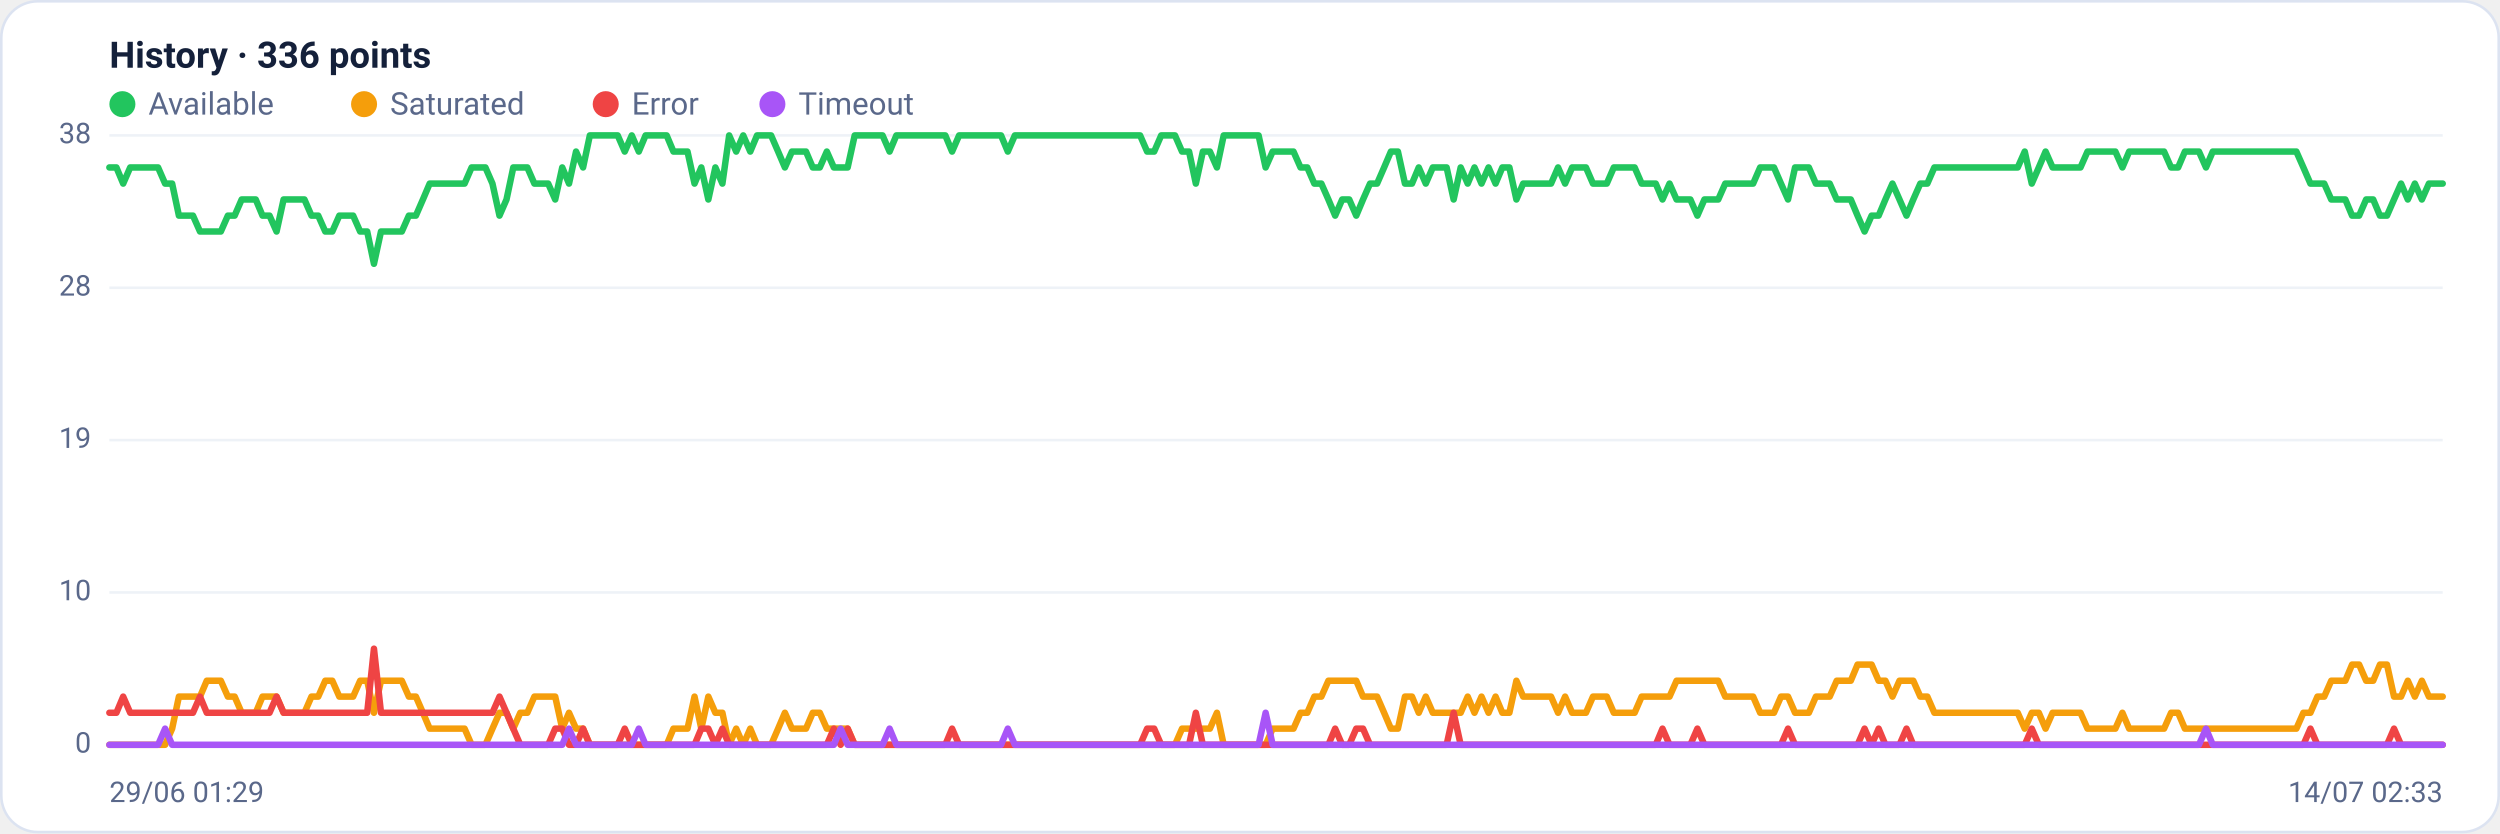
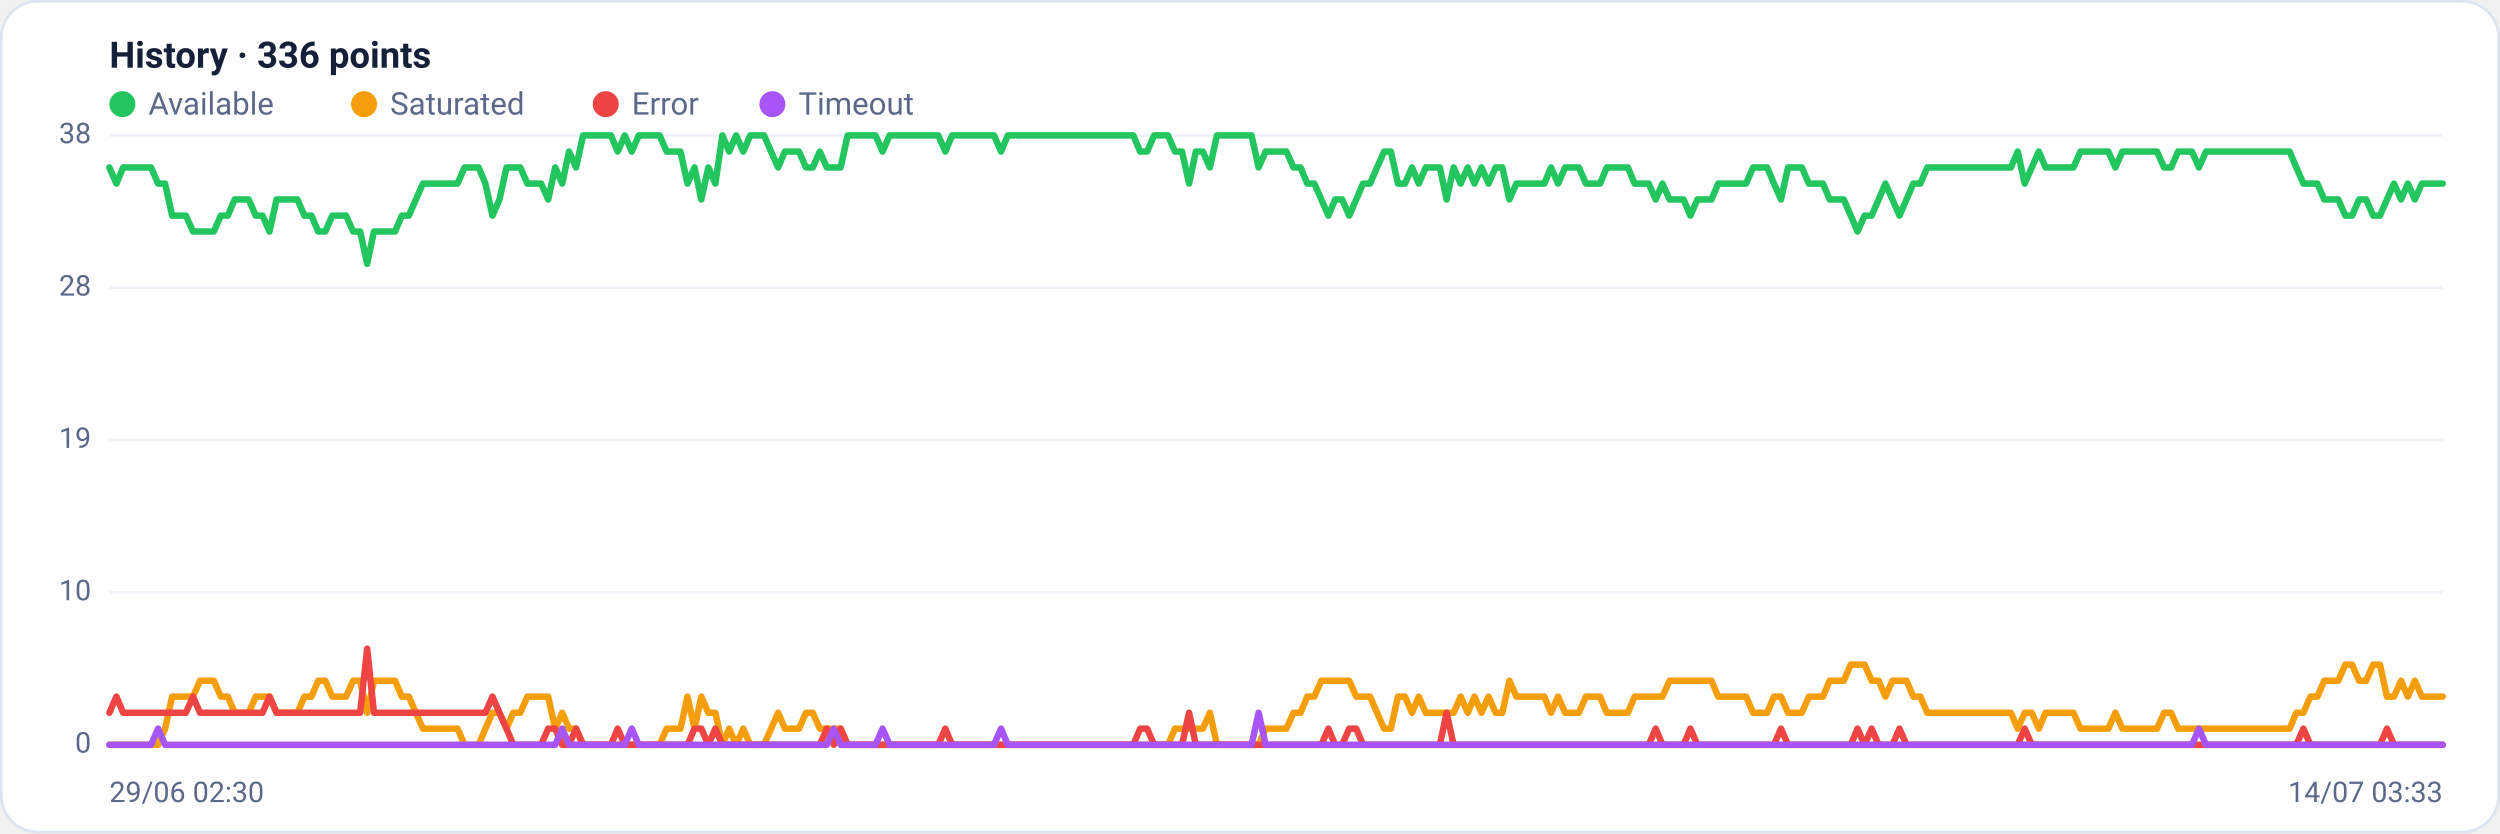
<svg xmlns="http://www.w3.org/2000/svg" viewBox="0 0 960 320" width="960" height="320" font-family="Segoe UI, system-ui, -apple-system, Roboto, Helvetica, Arial, sans-serif" role="img" aria-label="Availability history per region">
  <rect x="0.5" y="0.5" width="959" height="319" rx="14" fill="#ffffff" stroke="#dce3f1" />
  <text x="42" y="26" font-size="14" font-weight="600" fill="#14203a">History · 336 points</text>
  <circle cx="47" cy="40" r="5" fill="#22c55e" />
  <text x="57" y="44" font-size="12" fill="#5a688a">Available</text>
  <circle cx="139.8" cy="40" r="5" fill="#f59e0b" />
  <text x="149.8" y="44" font-size="12" fill="#5a688a">Saturated</text>
  <circle cx="232.6" cy="40" r="5" fill="#ef4444" />
  <text x="242.6" y="44" font-size="12" fill="#5a688a">Error</text>
  <circle cx="296.6" cy="40" r="5" fill="#a855f7" />
  <text x="306.6" y="44" font-size="12" fill="#5a688a">Timeout</text>
  <line x1="42" y1="286.0" x2="938" y2="286.0" stroke="#eef2f7" stroke-width="1" />
  <text x="35" y="289.0" text-anchor="end" font-size="11" fill="#5a688a">0</text>
  <line x1="42" y1="227.5" x2="938" y2="227.5" stroke="#eef2f7" stroke-width="1" />
  <text x="35" y="230.5" text-anchor="end" font-size="11" fill="#5a688a">10</text>
  <line x1="42" y1="169.0" x2="938" y2="169.0" stroke="#eef2f7" stroke-width="1" />
  <text x="35" y="172.0" text-anchor="end" font-size="11" fill="#5a688a">19</text>
  <line x1="42" y1="110.5" x2="938" y2="110.5" stroke="#eef2f7" stroke-width="1" />
  <text x="35" y="113.5" text-anchor="end" font-size="11" fill="#5a688a">28</text>
  <line x1="42" y1="52.0" x2="938" y2="52.0" stroke="#eef2f7" stroke-width="1" />
  <text x="35" y="55.0" text-anchor="end" font-size="11" fill="#5a688a">38</text>
-   <polyline fill="none" stroke="#22c55e" stroke-width="2.5" stroke-linejoin="round" stroke-linecap="round" points="42.0,64.3 44.7,64.3 47.3,70.5 50.0,64.3 52.7,64.3 55.4,64.3 58.0,64.3 60.7,64.3 63.4,70.5 66.1,70.5 68.7,82.8 71.4,82.8 74.1,82.8 76.8,88.9 79.4,88.9 82.1,88.9 84.8,88.9 87.5,82.8 90.1,82.8 92.8,76.6 95.5,76.6 98.2,76.6 100.8,82.8 103.5,82.8 106.2,88.9 108.9,76.6 111.5,76.6 114.2,76.6 116.9,76.6 119.6,82.8 122.2,82.8 124.9,88.9 127.6,88.9 130.3,82.8 132.9,82.8 135.6,82.8 138.3,88.9 141.0,88.9 143.6,101.3 146.3,88.9 149.0,88.9 151.7,88.9 154.3,88.9 157.0,82.8 159.7,82.8 162.4,76.6 165.0,70.5 167.7,70.5 170.4,70.5 173.1,70.5 175.7,70.5 178.4,70.5 181.1,64.3 183.8,64.3 186.4,64.3 189.1,70.5 191.8,82.8 194.5,76.6 197.1,64.3 199.8,64.3 202.5,64.3 205.2,70.5 207.8,70.5 210.5,70.5 213.2,76.6 215.9,64.3 218.5,70.5 221.2,58.2 223.9,64.3 226.5,52.0 229.2,52.0 231.9,52.0 234.6,52.0 237.2,52.0 239.9,58.2 242.6,52.0 245.3,58.2 247.9,52.0 250.6,52.0 253.3,52.0 256.0,52.0 258.6,58.2 261.3,58.2 264.0,58.2 266.7,70.5 269.3,64.3 272.0,76.6 274.7,64.3 277.4,70.5 280.0,52.0 282.7,58.2 285.4,52.0 288.1,58.2 290.7,52.0 293.4,52.0 296.1,52.0 298.8,58.2 301.4,64.3 304.1,58.2 306.8,58.2 309.5,58.2 312.1,64.3 314.8,64.3 317.5,58.2 320.2,64.3 322.8,64.3 325.5,64.3 328.2,52.0 330.9,52.0 333.5,52.0 336.2,52.0 338.9,52.0 341.6,58.2 344.2,52.0 346.9,52.0 349.6,52.0 352.3,52.0 354.9,52.0 357.6,52.0 360.3,52.0 363.0,52.0 365.6,58.2 368.3,52.0 371.0,52.0 373.7,52.0 376.3,52.0 379.0,52.0 381.7,52.0 384.4,52.0 387.0,58.2 389.7,52.0 392.4,52.0 395.1,52.0 397.7,52.0 400.4,52.0 403.1,52.0 405.7,52.0 408.4,52.0 411.1,52.0 413.8,52.0 416.4,52.0 419.1,52.0 421.8,52.0 424.5,52.0 427.1,52.0 429.8,52.0 432.5,52.0 435.2,52.0 437.8,52.0 440.5,58.2 443.2,58.2 445.9,52.0 448.5,52.0 451.2,52.0 453.9,58.2 456.6,58.2 459.2,70.5 461.9,58.2 464.6,58.2 467.3,64.3 469.9,52.0 472.6,52.0 475.3,52.0 478.0,52.0 480.6,52.0 483.3,52.0 486.0,64.3 488.7,58.2 491.3,58.2 494.0,58.2 496.7,58.2 499.4,64.3 502.0,64.3 504.7,70.5 507.4,70.5 510.1,76.6 512.7,82.8 515.4,76.6 518.1,76.6 520.8,82.8 523.4,76.6 526.1,70.5 528.8,70.5 531.5,64.3 534.1,58.2 536.8,58.2 539.5,70.5 542.2,70.5 544.8,64.3 547.5,70.5 550.2,64.3 552.9,64.3 555.5,64.3 558.2,76.6 560.9,64.3 563.6,70.5 566.2,64.3 568.9,70.5 571.6,64.3 574.3,70.5 576.9,64.3 579.6,64.3 582.3,76.6 584.9,70.5 587.6,70.5 590.3,70.5 593.0,70.5 595.6,70.5 598.3,64.3 601.0,70.5 603.7,64.3 606.3,64.3 609.0,64.3 611.7,70.5 614.4,70.5 617.0,70.5 619.7,64.3 622.4,64.3 625.1,64.3 627.7,64.3 630.4,70.5 633.1,70.5 635.8,70.5 638.4,76.6 641.1,70.5 643.8,76.6 646.5,76.6 649.1,76.6 651.8,82.8 654.5,76.6 657.2,76.6 659.8,76.6 662.5,70.5 665.2,70.5 667.9,70.5 670.5,70.5 673.2,70.5 675.9,64.3 678.6,64.3 681.2,64.3 683.9,70.5 686.6,76.6 689.3,64.3 691.9,64.3 694.6,64.3 697.3,70.5 700.0,70.5 702.6,70.5 705.3,76.6 708.0,76.6 710.7,76.6 713.3,82.8 716.0,88.9 718.7,82.8 721.4,82.8 724.0,76.6 726.7,70.5 729.4,76.6 732.1,82.8 734.7,76.6 737.4,70.5 740.1,70.5 742.8,64.3 745.4,64.3 748.1,64.3 750.8,64.3 753.5,64.3 756.1,64.3 758.8,64.3 761.5,64.3 764.1,64.3 766.8,64.3 769.5,64.3 772.2,64.3 774.8,64.3 777.5,58.2 780.2,70.5 782.9,64.3 785.5,58.2 788.2,64.3 790.9,64.3 793.6,64.3 796.2,64.3 798.9,64.3 801.6,58.2 804.3,58.2 806.9,58.2 809.6,58.2 812.3,58.2 815.0,64.3 817.6,58.2 820.3,58.2 823.0,58.2 825.7,58.2 828.3,58.2 831.0,58.2 833.7,64.3 836.4,64.3 839.0,58.2 841.7,58.2 844.4,58.2 847.1,64.3 849.7,58.2 852.4,58.2 855.1,58.2 857.8,58.2 860.4,58.2 863.1,58.2 865.8,58.2 868.5,58.2 871.1,58.2 873.8,58.2 876.5,58.2 879.2,58.2 881.8,58.2 884.5,64.3 887.2,70.5 889.9,70.5 892.5,70.5 895.2,76.6 897.9,76.6 900.6,76.6 903.2,82.8 905.9,82.8 908.6,76.6 911.3,76.6 913.9,82.8 916.6,82.8 919.3,76.6 922.0,70.5 924.6,76.6 927.3,70.5 930.0,76.6 932.7,70.5 935.3,70.5 938.0,70.5" />
-   <polyline fill="none" stroke="#f59e0b" stroke-width="2.5" stroke-linejoin="round" stroke-linecap="round" points="42.0,286.0 44.7,286.0 47.3,286.0 50.0,286.0 52.7,286.0 55.4,286.0 58.0,286.0 60.7,286.0 63.4,286.0 66.1,279.8 68.7,267.5 71.4,267.5 74.1,267.5 76.8,267.5 79.4,261.4 82.1,261.4 84.8,261.4 87.5,267.5 90.1,267.5 92.8,273.7 95.5,273.7 98.2,273.7 100.8,267.5 103.5,267.5 106.2,267.5 108.9,273.7 111.5,273.7 114.2,273.7 116.9,273.7 119.6,267.5 122.2,267.5 124.9,261.4 127.6,261.4 130.3,267.5 132.9,267.5 135.6,267.5 138.3,261.4 141.0,261.4 143.6,273.7 146.3,261.4 149.0,261.4 151.7,261.4 154.3,261.4 157.0,267.5 159.7,267.5 162.4,273.7 165.0,279.8 167.7,279.8 170.4,279.8 173.1,279.8 175.7,279.8 178.4,279.8 181.1,286.0 183.8,286.0 186.4,286.0 189.1,279.8 191.8,273.7 194.5,273.7 197.1,279.8 199.8,273.7 202.5,273.7 205.2,267.5 207.8,267.5 210.5,267.5 213.2,267.5 215.9,279.8 218.5,273.7 221.2,279.8 223.9,279.8 226.5,286.0 229.2,286.0 231.9,286.0 234.6,286.0 237.2,286.0 239.9,286.0 242.6,286.0 245.3,286.0 247.9,286.0 250.6,286.0 253.3,286.0 256.0,286.0 258.6,279.8 261.3,279.8 264.0,279.8 266.7,267.5 269.3,279.8 272.0,267.5 274.7,273.7 277.4,273.7 280.0,286.0 282.7,279.8 285.4,286.0 288.1,279.8 290.7,286.0 293.4,286.0 296.1,286.0 298.8,279.8 301.4,273.7 304.1,279.8 306.8,279.8 309.5,279.8 312.1,273.7 314.8,273.7 317.5,279.8 320.2,279.8 322.8,279.8 325.5,279.8 328.2,286.0 330.9,286.0 333.5,286.0 336.2,286.0 338.9,286.0 341.6,286.0 344.2,286.0 346.9,286.0 349.6,286.0 352.3,286.0 354.9,286.0 357.6,286.0 360.3,286.0 363.0,286.0 365.6,286.0 368.3,286.0 371.0,286.0 373.7,286.0 376.3,286.0 379.0,286.0 381.7,286.0 384.4,286.0 387.0,286.0 389.7,286.0 392.4,286.0 395.1,286.0 397.7,286.0 400.4,286.0 403.1,286.0 405.7,286.0 408.4,286.0 411.1,286.0 413.8,286.0 416.4,286.0 419.1,286.0 421.8,286.0 424.5,286.0 427.1,286.0 429.8,286.0 432.5,286.0 435.2,286.0 437.8,286.0 440.5,286.0 443.2,286.0 445.9,286.0 448.5,286.0 451.2,286.0 453.9,279.8 456.6,279.8 459.2,279.8 461.9,279.8 464.6,279.8 467.3,273.7 469.9,286.0 472.6,286.0 475.3,286.0 478.0,286.0 480.6,286.0 483.3,286.0 486.0,286.0 488.7,279.8 491.3,279.8 494.0,279.8 496.7,279.8 499.4,273.7 502.0,273.7 504.7,267.5 507.4,267.5 510.1,261.4 512.7,261.4 515.4,261.4 518.1,261.4 520.8,261.4 523.4,267.5 526.1,267.5 528.8,267.5 531.5,273.7 534.1,279.8 536.8,279.8 539.5,267.5 542.2,267.5 544.8,273.7 547.5,267.5 550.2,273.7 552.9,273.7 555.5,273.7 558.2,273.7 560.9,273.7 563.6,267.5 566.2,273.7 568.9,267.5 571.6,273.7 574.3,267.5 576.9,273.7 579.6,273.7 582.3,261.4 584.9,267.5 587.6,267.5 590.3,267.5 593.0,267.5 595.6,267.5 598.3,273.7 601.0,267.5 603.7,273.7 606.3,273.7 609.0,273.7 611.7,267.5 614.4,267.5 617.0,267.5 619.7,273.7 622.4,273.7 625.1,273.7 627.7,273.7 630.4,267.5 633.1,267.5 635.8,267.5 638.4,267.5 641.1,267.5 643.8,261.4 646.5,261.4 649.1,261.4 651.8,261.4 654.5,261.4 657.2,261.4 659.8,261.4 662.5,267.5 665.2,267.5 667.9,267.5 670.5,267.5 673.2,267.5 675.9,273.7 678.6,273.7 681.2,273.7 683.9,267.5 686.6,267.5 689.3,273.7 691.9,273.7 694.6,273.7 697.3,267.5 700.0,267.5 702.6,267.5 705.3,261.4 708.0,261.4 710.7,261.4 713.3,255.2 716.0,255.2 718.7,255.2 721.4,261.4 724.0,261.4 726.7,267.5 729.4,261.4 732.1,261.4 734.7,261.4 737.4,267.5 740.1,267.5 742.8,273.7 745.4,273.7 748.1,273.7 750.8,273.7 753.5,273.7 756.1,273.7 758.8,273.7 761.5,273.7 764.1,273.7 766.8,273.7 769.5,273.7 772.2,273.7 774.8,273.7 777.5,279.8 780.2,273.7 782.9,273.7 785.5,279.8 788.2,273.7 790.9,273.7 793.6,273.7 796.2,273.7 798.9,273.7 801.6,279.8 804.3,279.8 806.9,279.8 809.6,279.8 812.3,279.8 815.0,273.7 817.6,279.8 820.3,279.8 823.0,279.8 825.7,279.8 828.3,279.8 831.0,279.8 833.7,273.7 836.4,273.7 839.0,279.8 841.7,279.8 844.4,279.8 847.1,279.8 849.7,279.8 852.4,279.8 855.1,279.8 857.8,279.8 860.4,279.8 863.1,279.8 865.8,279.8 868.5,279.8 871.1,279.8 873.8,279.8 876.5,279.8 879.2,279.8 881.8,279.8 884.5,273.7 887.2,273.7 889.9,267.5 892.5,267.5 895.2,261.4 897.9,261.4 900.6,261.4 903.2,255.2 905.9,255.2 908.6,261.4 911.3,261.4 913.9,255.2 916.6,255.2 919.3,267.5 922.0,267.5 924.6,261.4 927.3,267.5 930.0,261.4 932.7,267.5 935.3,267.5 938.0,267.5" />
-   <polyline fill="none" stroke="#ef4444" stroke-width="2.5" stroke-linejoin="round" stroke-linecap="round" points="42.0,273.7 44.7,273.7 47.3,267.5 50.0,273.7 52.7,273.7 55.4,273.7 58.0,273.7 60.7,273.7 63.4,273.7 66.1,273.7 68.7,273.7 71.4,273.7 74.1,273.7 76.8,267.5 79.4,273.7 82.1,273.7 84.8,273.7 87.5,273.7 90.1,273.7 92.8,273.7 95.5,273.7 98.2,273.7 100.8,273.7 103.5,273.7 106.2,267.5 108.9,273.7 111.5,273.7 114.2,273.7 116.9,273.7 119.6,273.7 122.2,273.7 124.9,273.7 127.6,273.7 130.3,273.7 132.9,273.7 135.6,273.7 138.3,273.7 141.0,273.7 143.6,249.1 146.3,273.7 149.0,273.7 151.7,273.7 154.3,273.7 157.0,273.7 159.7,273.7 162.4,273.7 165.0,273.7 167.7,273.7 170.4,273.7 173.1,273.7 175.7,273.7 178.4,273.7 181.1,273.7 183.8,273.7 186.4,273.7 189.1,273.7 191.8,267.5 194.5,273.7 197.1,279.8 199.8,286.0 202.5,286.0 205.2,286.0 207.8,286.0 210.5,286.0 213.2,279.8 215.9,279.8 218.5,286.0 221.2,286.0 223.9,279.8 226.5,286.0 229.2,286.0 231.9,286.0 234.6,286.0 237.2,286.0 239.9,279.8 242.6,286.0 245.3,286.0 247.9,286.0 250.6,286.0 253.3,286.0 256.0,286.0 258.6,286.0 261.3,286.0 264.0,286.0 266.7,286.0 269.3,279.8 272.0,279.8 274.7,286.0 277.4,279.8 280.0,286.0 282.7,286.0 285.4,286.0 288.1,286.0 290.7,286.0 293.4,286.0 296.1,286.0 298.8,286.0 301.4,286.0 304.1,286.0 306.8,286.0 309.5,286.0 312.1,286.0 314.8,286.0 317.5,286.0 320.2,279.8 322.8,286.0 325.5,279.8 328.2,286.0 330.9,286.0 333.5,286.0 336.2,286.0 338.9,286.0 341.6,286.0 344.2,286.0 346.9,286.0 349.6,286.0 352.3,286.0 354.9,286.0 357.6,286.0 360.3,286.0 363.0,286.0 365.6,279.8 368.3,286.0 371.0,286.0 373.7,286.0 376.3,286.0 379.0,286.0 381.7,286.0 384.4,286.0 387.0,286.0 389.7,286.0 392.4,286.0 395.1,286.0 397.7,286.0 400.4,286.0 403.1,286.0 405.7,286.0 408.4,286.0 411.1,286.0 413.8,286.0 416.4,286.0 419.1,286.0 421.8,286.0 424.5,286.0 427.1,286.0 429.8,286.0 432.5,286.0 435.2,286.0 437.8,286.0 440.5,279.8 443.2,279.8 445.9,286.0 448.5,286.0 451.2,286.0 453.9,286.0 456.6,286.0 459.2,273.7 461.9,286.0 464.6,286.0 467.3,286.0 469.9,286.0 472.6,286.0 475.3,286.0 478.0,286.0 480.6,286.0 483.3,286.0 486.0,286.0 488.7,286.0 491.3,286.0 494.0,286.0 496.7,286.0 499.4,286.0 502.0,286.0 504.7,286.0 507.4,286.0 510.1,286.0 512.7,279.8 515.4,286.0 518.1,286.0 520.8,279.8 523.4,279.8 526.1,286.0 528.8,286.0 531.5,286.0 534.1,286.0 536.8,286.0 539.5,286.0 542.2,286.0 544.8,286.0 547.5,286.0 550.2,286.0 552.9,286.0 555.5,286.0 558.2,273.7 560.9,286.0 563.6,286.0 566.2,286.0 568.9,286.0 571.6,286.0 574.3,286.0 576.9,286.0 579.6,286.0 582.3,286.0 584.9,286.0 587.6,286.0 590.3,286.0 593.0,286.0 595.6,286.0 598.3,286.0 601.0,286.0 603.7,286.0 606.3,286.0 609.0,286.0 611.7,286.0 614.4,286.0 617.0,286.0 619.7,286.0 622.4,286.0 625.1,286.0 627.7,286.0 630.4,286.0 633.1,286.0 635.8,286.0 638.4,279.8 641.1,286.0 643.8,286.0 646.5,286.0 649.1,286.0 651.8,279.8 654.5,286.0 657.2,286.0 659.8,286.0 662.5,286.0 665.2,286.0 667.9,286.0 670.5,286.0 673.2,286.0 675.9,286.0 678.6,286.0 681.2,286.0 683.9,286.0 686.6,279.8 689.3,286.0 691.9,286.0 694.6,286.0 697.3,286.0 700.0,286.0 702.6,286.0 705.3,286.0 708.0,286.0 710.7,286.0 713.3,286.0 716.0,279.8 718.7,286.0 721.4,279.8 724.0,286.0 726.7,286.0 729.4,286.0 732.1,279.8 734.7,286.0 737.4,286.0 740.1,286.0 742.8,286.0 745.4,286.0 748.1,286.0 750.8,286.0 753.5,286.0 756.1,286.0 758.8,286.0 761.5,286.0 764.1,286.0 766.8,286.0 769.5,286.0 772.2,286.0 774.8,286.0 777.5,286.0 780.2,279.8 782.9,286.0 785.5,286.0 788.2,286.0 790.9,286.0 793.6,286.0 796.2,286.0 798.9,286.0 801.6,286.0 804.3,286.0 806.9,286.0 809.6,286.0 812.3,286.0 815.0,286.0 817.6,286.0 820.3,286.0 823.0,286.0 825.7,286.0 828.3,286.0 831.0,286.0 833.7,286.0 836.4,286.0 839.0,286.0 841.7,286.0 844.4,286.0 847.1,286.0 849.7,286.0 852.4,286.0 855.1,286.0 857.8,286.0 860.4,286.0 863.1,286.0 865.8,286.0 868.5,286.0 871.1,286.0 873.8,286.0 876.5,286.0 879.2,286.0 881.8,286.0 884.5,286.0 887.2,279.8 889.9,286.0 892.5,286.0 895.2,286.0 897.9,286.0 900.6,286.0 903.2,286.0 905.9,286.0 908.6,286.0 911.3,286.0 913.9,286.0 916.6,286.0 919.3,279.8 922.0,286.0 924.6,286.0 927.3,286.0 930.0,286.0 932.7,286.0 935.3,286.0 938.0,286.0" />
-   <polyline fill="none" stroke="#a855f7" stroke-width="2.5" stroke-linejoin="round" stroke-linecap="round" points="42.0,286.0 44.7,286.0 47.3,286.0 50.0,286.0 52.7,286.0 55.4,286.0 58.0,286.0 60.7,286.0 63.4,279.8 66.1,286.0 68.7,286.0 71.4,286.0 74.1,286.0 76.8,286.0 79.4,286.0 82.1,286.0 84.8,286.0 87.5,286.0 90.1,286.0 92.8,286.0 95.5,286.0 98.2,286.0 100.8,286.0 103.5,286.0 106.2,286.0 108.9,286.0 111.5,286.0 114.2,286.0 116.9,286.0 119.6,286.0 122.2,286.0 124.9,286.0 127.6,286.0 130.3,286.0 132.9,286.0 135.6,286.0 138.3,286.0 141.0,286.0 143.6,286.0 146.3,286.0 149.0,286.0 151.7,286.0 154.3,286.0 157.0,286.0 159.7,286.0 162.4,286.0 165.0,286.0 167.7,286.0 170.4,286.0 173.1,286.0 175.7,286.0 178.4,286.0 181.1,286.0 183.8,286.0 186.4,286.0 189.1,286.0 191.8,286.0 194.5,286.0 197.1,286.0 199.8,286.0 202.5,286.0 205.2,286.0 207.8,286.0 210.5,286.0 213.2,286.0 215.9,286.0 218.5,279.8 221.2,286.0 223.9,286.0 226.5,286.0 229.2,286.0 231.9,286.0 234.6,286.0 237.2,286.0 239.9,286.0 242.6,286.0 245.3,279.8 247.9,286.0 250.6,286.0 253.3,286.0 256.0,286.0 258.6,286.0 261.3,286.0 264.0,286.0 266.7,286.0 269.3,286.0 272.0,286.0 274.7,286.0 277.4,286.0 280.0,286.0 282.7,286.0 285.4,286.0 288.1,286.0 290.7,286.0 293.4,286.0 296.1,286.0 298.8,286.0 301.4,286.0 304.1,286.0 306.8,286.0 309.5,286.0 312.1,286.0 314.8,286.0 317.5,286.0 320.2,286.0 322.8,279.8 325.5,286.0 328.2,286.0 330.9,286.0 333.5,286.0 336.2,286.0 338.9,286.0 341.6,279.8 344.2,286.0 346.9,286.0 349.6,286.0 352.3,286.0 354.9,286.0 357.6,286.0 360.3,286.0 363.0,286.0 365.6,286.0 368.3,286.0 371.0,286.0 373.7,286.0 376.3,286.0 379.0,286.0 381.7,286.0 384.4,286.0 387.0,279.8 389.7,286.0 392.4,286.0 395.1,286.0 397.7,286.0 400.4,286.0 403.1,286.0 405.7,286.0 408.4,286.0 411.1,286.0 413.8,286.0 416.4,286.0 419.1,286.0 421.8,286.0 424.5,286.0 427.1,286.0 429.8,286.0 432.5,286.0 435.2,286.0 437.8,286.0 440.5,286.0 443.2,286.0 445.9,286.0 448.5,286.0 451.2,286.0 453.9,286.0 456.6,286.0 459.2,286.0 461.9,286.0 464.6,286.0 467.3,286.0 469.9,286.0 472.6,286.0 475.3,286.0 478.0,286.0 480.6,286.0 483.3,286.0 486.0,273.7 488.7,286.0 491.3,286.0 494.0,286.0 496.7,286.0 499.4,286.0 502.0,286.0 504.7,286.0 507.4,286.0 510.1,286.0 512.7,286.0 515.4,286.0 518.1,286.0 520.8,286.0 523.4,286.0 526.1,286.0 528.8,286.0 531.5,286.0 534.1,286.0 536.8,286.0 539.5,286.0 542.2,286.0 544.8,286.0 547.5,286.0 550.2,286.0 552.9,286.0 555.5,286.0 558.2,286.0 560.9,286.0 563.6,286.0 566.2,286.0 568.9,286.0 571.6,286.0 574.3,286.0 576.9,286.0 579.6,286.0 582.3,286.0 584.9,286.0 587.6,286.0 590.3,286.0 593.0,286.0 595.6,286.0 598.3,286.0 601.0,286.0 603.7,286.0 606.3,286.0 609.0,286.0 611.7,286.0 614.4,286.0 617.0,286.0 619.7,286.0 622.4,286.0 625.1,286.0 627.7,286.0 630.4,286.0 633.1,286.0 635.8,286.0 638.4,286.0 641.1,286.0 643.8,286.0 646.5,286.0 649.1,286.0 651.8,286.0 654.5,286.0 657.2,286.0 659.8,286.0 662.5,286.0 665.2,286.0 667.9,286.0 670.5,286.0 673.2,286.0 675.9,286.0 678.6,286.0 681.2,286.0 683.9,286.0 686.6,286.0 689.3,286.0 691.9,286.0 694.6,286.0 697.3,286.0 700.0,286.0 702.6,286.0 705.3,286.0 708.0,286.0 710.7,286.0 713.3,286.0 716.0,286.0 718.7,286.0 721.4,286.0 724.0,286.0 726.7,286.0 729.4,286.0 732.1,286.0 734.7,286.0 737.4,286.0 740.1,286.0 742.8,286.0 745.4,286.0 748.1,286.0 750.8,286.0 753.5,286.0 756.1,286.0 758.8,286.0 761.5,286.0 764.1,286.0 766.8,286.0 769.5,286.0 772.2,286.0 774.8,286.0 777.5,286.0 780.2,286.0 782.9,286.0 785.5,286.0 788.2,286.0 790.9,286.0 793.6,286.0 796.2,286.0 798.9,286.0 801.6,286.0 804.3,286.0 806.9,286.0 809.6,286.0 812.3,286.0 815.0,286.0 817.6,286.0 820.3,286.0 823.0,286.0 825.7,286.0 828.3,286.0 831.0,286.0 833.7,286.0 836.4,286.0 839.0,286.0 841.7,286.0 844.4,286.0 847.1,279.8 849.7,286.0 852.4,286.0 855.1,286.0 857.8,286.0 860.4,286.0 863.1,286.0 865.8,286.0 868.5,286.0 871.1,286.0 873.8,286.0 876.5,286.0 879.2,286.0 881.8,286.0 884.5,286.0 887.2,286.0 889.9,286.0 892.5,286.0 895.2,286.0 897.9,286.0 900.6,286.0 903.2,286.0 905.9,286.0 908.6,286.0 911.3,286.0 913.9,286.0 916.6,286.0 919.3,286.0 922.0,286.0 924.6,286.0 927.3,286.0 930.0,286.0 932.7,286.0 935.3,286.0 938.0,286.0" />
-   <text x="42" y="308" font-size="11" fill="#5a688a">29/06 01:29</text>
-   <text x="938" y="308" text-anchor="end" font-size="11" fill="#5a688a">14/07 02:33</text>
+   <polyline fill="none" stroke="#22c55e" stroke-width="2.5" stroke-linejoin="round" stroke-linecap="round" points="42.0,64.3 44.7,70.5 47.3,64.3 50.0,64.3 52.7,64.3 55.4,64.3 58.0,64.3 60.7,70.5 63.4,70.5 66.1,82.8 68.7,82.8 71.4,82.8 74.1,88.9 76.8,88.9 79.4,88.9 82.1,88.9 84.8,82.8 87.5,82.8 90.1,76.6 92.8,76.6 95.5,76.6 98.2,82.8 100.8,82.8 103.5,88.9 106.2,76.6 108.9,76.6 111.5,76.6 114.2,76.6 116.9,82.8 119.6,82.8 122.2,88.9 124.9,88.9 127.6,82.8 130.3,82.8 132.9,82.8 135.6,88.9 138.3,88.9 141.0,101.3 143.6,88.9 146.3,88.9 149.0,88.9 151.7,88.9 154.3,82.8 157.0,82.8 159.7,76.6 162.4,70.5 165.0,70.5 167.7,70.5 170.4,70.5 173.1,70.5 175.7,70.5 178.4,64.3 181.1,64.3 183.8,64.3 186.4,70.5 189.1,82.8 191.8,76.6 194.5,64.3 197.1,64.3 199.8,64.3 202.5,70.5 205.2,70.5 207.8,70.5 210.5,76.6 213.2,64.3 215.9,70.5 218.5,58.2 221.2,64.3 223.9,52.0 226.5,52.0 229.2,52.0 231.9,52.0 234.6,52.0 237.2,58.2 239.9,52.0 242.6,58.2 245.3,52.0 247.9,52.0 250.6,52.0 253.3,52.0 256.0,58.2 258.6,58.2 261.3,58.2 264.0,70.5 266.7,64.3 269.3,76.6 272.0,64.3 274.7,70.5 277.4,52.0 280.0,58.2 282.7,52.0 285.4,58.2 288.1,52.0 290.7,52.0 293.4,52.0 296.1,58.2 298.8,64.3 301.4,58.2 304.1,58.2 306.8,58.2 309.5,64.3 312.1,64.3 314.8,58.2 317.5,64.3 320.2,64.3 322.8,64.3 325.5,52.0 328.2,52.0 330.9,52.0 333.5,52.0 336.2,52.0 338.9,58.2 341.6,52.0 344.2,52.0 346.9,52.0 349.6,52.0 352.3,52.0 354.9,52.0 357.6,52.0 360.3,52.0 363.0,58.2 365.6,52.0 368.3,52.0 371.0,52.0 373.7,52.0 376.3,52.0 379.0,52.0 381.7,52.0 384.4,58.2 387.0,52.0 389.7,52.0 392.4,52.0 395.1,52.0 397.7,52.0 400.4,52.0 403.1,52.0 405.7,52.0 408.4,52.0 411.1,52.0 413.8,52.0 416.4,52.0 419.1,52.0 421.8,52.0 424.5,52.0 427.1,52.0 429.8,52.0 432.5,52.0 435.2,52.0 437.8,58.2 440.5,58.2 443.2,52.0 445.9,52.0 448.5,52.0 451.2,58.2 453.9,58.2 456.6,70.5 459.2,58.2 461.9,58.2 464.6,64.3 467.3,52.0 469.9,52.0 472.6,52.0 475.3,52.0 478.0,52.0 480.6,52.0 483.3,64.3 486.0,58.2 488.7,58.2 491.3,58.2 494.0,58.2 496.7,64.3 499.4,64.3 502.0,70.5 504.7,70.5 507.4,76.6 510.1,82.8 512.7,76.6 515.4,76.6 518.1,82.8 520.8,76.6 523.4,70.5 526.1,70.5 528.8,64.3 531.5,58.2 534.1,58.2 536.8,70.5 539.5,70.5 542.2,64.3 544.8,70.5 547.5,64.3 550.2,64.3 552.9,64.3 555.5,76.6 558.2,64.3 560.9,70.5 563.6,64.3 566.2,70.5 568.9,64.3 571.6,70.5 574.3,64.3 576.9,64.3 579.6,76.6 582.3,70.5 584.9,70.5 587.6,70.5 590.3,70.5 593.0,70.5 595.6,64.3 598.3,70.5 601.0,64.3 603.7,64.3 606.3,64.3 609.0,70.5 611.7,70.5 614.4,70.5 617.0,64.3 619.7,64.3 622.4,64.3 625.1,64.3 627.7,70.5 630.4,70.5 633.1,70.5 635.8,76.6 638.4,70.5 641.1,76.6 643.8,76.6 646.5,76.6 649.1,82.8 651.8,76.6 654.5,76.6 657.2,76.6 659.8,70.5 662.5,70.5 665.2,70.5 667.9,70.5 670.5,70.5 673.2,64.3 675.9,64.3 678.6,64.3 681.2,70.5 683.9,76.6 686.6,64.3 689.3,64.3 691.9,64.3 694.6,70.5 697.3,70.5 700.0,70.5 702.6,76.6 705.3,76.6 708.0,76.6 710.7,82.8 713.3,88.9 716.0,82.8 718.7,82.8 721.4,76.6 724.0,70.5 726.7,76.6 729.4,82.8 732.1,76.6 734.7,70.5 737.4,70.5 740.1,64.3 742.8,64.3 745.4,64.3 748.1,64.3 750.8,64.3 753.5,64.3 756.1,64.3 758.8,64.3 761.5,64.3 764.1,64.3 766.8,64.3 769.5,64.3 772.2,64.3 774.8,58.2 777.5,70.5 780.2,64.3 782.9,58.2 785.5,64.3 788.2,64.3 790.9,64.3 793.6,64.3 796.2,64.3 798.9,58.2 801.6,58.2 804.3,58.2 806.9,58.2 809.6,58.2 812.3,64.3 815.0,58.2 817.6,58.2 820.3,58.2 823.0,58.2 825.7,58.2 828.3,58.2 831.0,64.3 833.7,64.3 836.4,58.2 839.0,58.2 841.7,58.2 844.4,64.3 847.1,58.2 849.7,58.2 852.4,58.2 855.1,58.2 857.8,58.2 860.4,58.2 863.1,58.2 865.8,58.2 868.5,58.2 871.1,58.2 873.8,58.2 876.5,58.2 879.2,58.2 881.8,64.3 884.5,70.5 887.2,70.5 889.9,70.5 892.5,76.6 895.2,76.6 897.9,76.6 900.6,82.8 903.2,82.8 905.9,76.6 908.6,76.6 911.3,82.8 913.9,82.8 916.6,76.6 919.3,70.5 922.0,76.6 924.6,70.5 927.3,76.6 930.0,70.5 932.7,70.5 935.3,70.5 938.0,70.5" />
+   <polyline fill="none" stroke="#f59e0b" stroke-width="2.5" stroke-linejoin="round" stroke-linecap="round" points="42.0,286.0 44.7,286.0 47.3,286.0 50.0,286.0 52.7,286.0 55.4,286.0 58.0,286.0 60.7,286.0 63.4,279.8 66.1,267.5 68.7,267.5 71.4,267.5 74.1,267.5 76.8,261.4 79.4,261.4 82.1,261.4 84.8,267.5 87.5,267.5 90.1,273.7 92.8,273.7 95.5,273.7 98.2,267.5 100.8,267.5 103.5,267.5 106.2,273.7 108.9,273.7 111.5,273.7 114.2,273.7 116.9,267.5 119.6,267.5 122.2,261.4 124.9,261.4 127.6,267.5 130.3,267.5 132.9,267.5 135.6,261.4 138.3,261.4 141.0,273.7 143.6,261.4 146.3,261.4 149.0,261.4 151.7,261.4 154.3,267.5 157.0,267.5 159.7,273.7 162.4,279.8 165.0,279.8 167.7,279.8 170.4,279.8 173.1,279.8 175.7,279.8 178.4,286.0 181.1,286.0 183.8,286.0 186.4,279.8 189.1,273.7 191.8,273.7 194.5,279.8 197.1,273.7 199.8,273.7 202.5,267.5 205.2,267.5 207.8,267.5 210.5,267.5 213.2,279.8 215.9,273.7 218.5,279.8 221.2,279.8 223.9,286.0 226.5,286.0 229.2,286.0 231.9,286.0 234.6,286.0 237.2,286.0 239.9,286.0 242.6,286.0 245.3,286.0 247.9,286.0 250.6,286.0 253.3,286.0 256.0,279.8 258.6,279.8 261.3,279.8 264.0,267.5 266.7,279.8 269.3,267.5 272.0,273.7 274.7,273.7 277.4,286.0 280.0,279.8 282.7,286.0 285.4,279.8 288.1,286.0 290.7,286.0 293.4,286.0 296.1,279.8 298.8,273.7 301.4,279.8 304.1,279.8 306.8,279.8 309.5,273.7 312.1,273.7 314.8,279.8 317.5,279.8 320.2,279.8 322.8,279.8 325.5,286.0 328.2,286.0 330.9,286.0 333.5,286.0 336.2,286.0 338.9,286.0 341.6,286.0 344.2,286.0 346.9,286.0 349.6,286.0 352.3,286.0 354.9,286.0 357.6,286.0 360.3,286.0 363.0,286.0 365.6,286.0 368.3,286.0 371.0,286.0 373.7,286.0 376.3,286.0 379.0,286.0 381.7,286.0 384.4,286.0 387.0,286.0 389.7,286.0 392.4,286.0 395.1,286.0 397.7,286.0 400.4,286.0 403.1,286.0 405.7,286.0 408.4,286.0 411.1,286.0 413.8,286.0 416.4,286.0 419.1,286.0 421.8,286.0 424.5,286.0 427.1,286.0 429.8,286.0 432.5,286.0 435.2,286.0 437.8,286.0 440.5,286.0 443.2,286.0 445.9,286.0 448.5,286.0 451.2,279.8 453.9,279.8 456.6,279.8 459.2,279.8 461.9,279.8 464.6,273.7 467.3,286.0 469.9,286.0 472.6,286.0 475.3,286.0 478.0,286.0 480.6,286.0 483.3,286.0 486.0,279.8 488.7,279.8 491.3,279.8 494.0,279.8 496.7,273.7 499.4,273.7 502.0,267.5 504.7,267.5 507.4,261.4 510.1,261.4 512.7,261.4 515.4,261.4 518.1,261.4 520.8,267.5 523.4,267.5 526.1,267.5 528.8,273.7 531.5,279.8 534.1,279.8 536.8,267.5 539.5,267.5 542.2,273.7 544.8,267.5 547.5,273.7 550.2,273.7 552.9,273.7 555.5,273.7 558.2,273.7 560.9,267.5 563.6,273.7 566.2,267.5 568.9,273.7 571.6,267.5 574.3,273.7 576.9,273.7 579.6,261.4 582.3,267.5 584.9,267.5 587.6,267.5 590.3,267.5 593.0,267.5 595.6,273.7 598.3,267.5 601.0,273.7 603.7,273.7 606.3,273.7 609.0,267.5 611.7,267.5 614.4,267.5 617.0,273.7 619.7,273.7 622.4,273.7 625.1,273.7 627.7,267.5 630.4,267.5 633.1,267.5 635.8,267.5 638.4,267.5 641.1,261.4 643.8,261.4 646.5,261.4 649.1,261.4 651.8,261.4 654.5,261.4 657.2,261.4 659.8,267.5 662.5,267.5 665.2,267.5 667.9,267.5 670.5,267.5 673.2,273.7 675.9,273.7 678.6,273.7 681.2,267.5 683.9,267.5 686.6,273.7 689.3,273.7 691.9,273.7 694.6,267.5 697.3,267.5 700.0,267.5 702.6,261.4 705.3,261.4 708.0,261.4 710.7,255.2 713.3,255.2 716.0,255.2 718.7,261.4 721.4,261.4 724.0,267.5 726.7,261.4 729.4,261.4 732.1,261.4 734.7,267.5 737.4,267.5 740.1,273.7 742.8,273.7 745.4,273.7 748.1,273.7 750.8,273.7 753.5,273.7 756.1,273.7 758.8,273.7 761.5,273.7 764.1,273.7 766.8,273.7 769.5,273.7 772.2,273.7 774.8,279.8 777.5,273.7 780.2,273.7 782.9,279.8 785.5,273.7 788.2,273.7 790.9,273.7 793.6,273.7 796.2,273.7 798.9,279.8 801.6,279.8 804.3,279.8 806.9,279.8 809.6,279.8 812.3,273.7 815.0,279.8 817.6,279.8 820.3,279.8 823.0,279.8 825.7,279.8 828.3,279.8 831.0,273.7 833.7,273.7 836.4,279.8 839.0,279.8 841.7,279.8 844.4,279.8 847.1,279.8 849.7,279.8 852.4,279.8 855.1,279.8 857.8,279.8 860.4,279.8 863.1,279.8 865.8,279.8 868.5,279.8 871.1,279.8 873.8,279.8 876.5,279.8 879.2,279.8 881.8,273.7 884.5,273.7 887.2,267.5 889.9,267.5 892.5,261.4 895.2,261.4 897.9,261.4 900.6,255.2 903.2,255.2 905.9,261.4 908.6,261.4 911.3,255.2 913.9,255.2 916.6,267.5 919.3,267.5 922.0,261.4 924.6,267.5 927.3,261.4 930.0,267.5 932.7,267.5 935.3,267.5 938.0,267.5" />
+   <polyline fill="none" stroke="#ef4444" stroke-width="2.5" stroke-linejoin="round" stroke-linecap="round" points="42.0,273.7 44.7,267.5 47.3,273.7 50.0,273.7 52.7,273.7 55.4,273.7 58.0,273.7 60.7,273.7 63.4,273.7 66.1,273.7 68.7,273.7 71.4,273.7 74.1,267.5 76.8,273.7 79.4,273.7 82.1,273.7 84.8,273.7 87.5,273.7 90.1,273.7 92.8,273.7 95.5,273.7 98.2,273.7 100.8,273.7 103.5,267.5 106.2,273.7 108.9,273.7 111.5,273.7 114.2,273.7 116.9,273.7 119.6,273.7 122.2,273.7 124.9,273.7 127.6,273.7 130.3,273.7 132.9,273.7 135.6,273.7 138.3,273.7 141.0,249.1 143.6,273.7 146.3,273.7 149.0,273.7 151.7,273.7 154.3,273.7 157.0,273.7 159.7,273.7 162.4,273.7 165.0,273.7 167.7,273.7 170.4,273.7 173.1,273.7 175.7,273.7 178.4,273.7 181.1,273.7 183.8,273.7 186.4,273.7 189.1,267.5 191.8,273.7 194.5,279.8 197.1,286.0 199.8,286.0 202.5,286.0 205.2,286.0 207.8,286.0 210.5,279.8 213.2,279.8 215.9,286.0 218.5,286.0 221.2,279.8 223.9,286.0 226.5,286.0 229.2,286.0 231.9,286.0 234.6,286.0 237.2,279.8 239.9,286.0 242.6,286.0 245.3,286.0 247.9,286.0 250.6,286.0 253.3,286.0 256.0,286.0 258.6,286.0 261.3,286.0 264.0,286.0 266.7,279.8 269.3,279.8 272.0,286.0 274.7,279.8 277.4,286.0 280.0,286.0 282.7,286.0 285.4,286.0 288.1,286.0 290.7,286.0 293.4,286.0 296.1,286.0 298.8,286.0 301.4,286.0 304.1,286.0 306.8,286.0 309.5,286.0 312.1,286.0 314.8,286.0 317.5,279.8 320.2,286.0 322.8,279.8 325.5,286.0 328.2,286.0 330.9,286.0 333.5,286.0 336.2,286.0 338.9,286.0 341.6,286.0 344.2,286.0 346.9,286.0 349.6,286.0 352.3,286.0 354.9,286.0 357.6,286.0 360.3,286.0 363.0,279.8 365.6,286.0 368.3,286.0 371.0,286.0 373.7,286.0 376.3,286.0 379.0,286.0 381.7,286.0 384.4,286.0 387.0,286.0 389.7,286.0 392.4,286.0 395.1,286.0 397.7,286.0 400.4,286.0 403.1,286.0 405.7,286.0 408.4,286.0 411.1,286.0 413.8,286.0 416.4,286.0 419.1,286.0 421.8,286.0 424.5,286.0 427.1,286.0 429.8,286.0 432.5,286.0 435.2,286.0 437.8,279.8 440.5,279.8 443.2,286.0 445.9,286.0 448.5,286.0 451.2,286.0 453.9,286.0 456.6,273.7 459.2,286.0 461.9,286.0 464.6,286.0 467.3,286.0 469.9,286.0 472.6,286.0 475.3,286.0 478.0,286.0 480.6,286.0 483.3,286.0 486.0,286.0 488.7,286.0 491.3,286.0 494.0,286.0 496.7,286.0 499.4,286.0 502.0,286.0 504.7,286.0 507.4,286.0 510.1,279.8 512.7,286.0 515.4,286.0 518.1,279.8 520.8,279.8 523.4,286.0 526.1,286.0 528.8,286.0 531.5,286.0 534.1,286.0 536.8,286.0 539.5,286.0 542.2,286.0 544.8,286.0 547.5,286.0 550.2,286.0 552.9,286.0 555.5,273.7 558.2,286.0 560.9,286.0 563.6,286.0 566.2,286.0 568.9,286.0 571.6,286.0 574.3,286.0 576.9,286.0 579.6,286.0 582.3,286.0 584.9,286.0 587.6,286.0 590.3,286.0 593.0,286.0 595.6,286.0 598.3,286.0 601.0,286.0 603.7,286.0 606.3,286.0 609.0,286.0 611.7,286.0 614.4,286.0 617.0,286.0 619.7,286.0 622.4,286.0 625.1,286.0 627.7,286.0 630.4,286.0 633.1,286.0 635.8,279.8 638.4,286.0 641.1,286.0 643.8,286.0 646.5,286.0 649.1,279.8 651.8,286.0 654.5,286.0 657.2,286.0 659.8,286.0 662.5,286.0 665.2,286.0 667.9,286.0 670.5,286.0 673.2,286.0 675.9,286.0 678.6,286.0 681.2,286.0 683.9,279.8 686.6,286.0 689.3,286.0 691.9,286.0 694.6,286.0 697.3,286.0 700.0,286.0 702.6,286.0 705.3,286.0 708.0,286.0 710.7,286.0 713.3,279.8 716.0,286.0 718.7,279.8 721.4,286.0 724.0,286.0 726.7,286.0 729.4,279.8 732.1,286.0 734.7,286.0 737.4,286.0 740.1,286.0 742.8,286.0 745.4,286.0 748.1,286.0 750.8,286.0 753.5,286.0 756.1,286.0 758.8,286.0 761.5,286.0 764.1,286.0 766.8,286.0 769.5,286.0 772.2,286.0 774.8,286.0 777.5,279.8 780.2,286.0 782.9,286.0 785.5,286.0 788.2,286.0 790.9,286.0 793.6,286.0 796.2,286.0 798.9,286.0 801.6,286.0 804.3,286.0 806.9,286.0 809.6,286.0 812.3,286.0 815.0,286.0 817.6,286.0 820.3,286.0 823.0,286.0 825.7,286.0 828.3,286.0 831.0,286.0 833.7,286.0 836.4,286.0 839.0,286.0 841.7,286.0 844.4,286.0 847.1,286.0 849.7,286.0 852.4,286.0 855.1,286.0 857.8,286.0 860.4,286.0 863.1,286.0 865.8,286.0 868.5,286.0 871.1,286.0 873.8,286.0 876.5,286.0 879.2,286.0 881.8,286.0 884.5,279.8 887.2,286.0 889.9,286.0 892.5,286.0 895.2,286.0 897.9,286.0 900.6,286.0 903.2,286.0 905.9,286.0 908.6,286.0 911.3,286.0 913.9,286.0 916.6,279.8 919.3,286.0 922.0,286.0 924.6,286.0 927.3,286.0 930.0,286.0 932.7,286.0 935.3,286.0 938.0,286.0" />
+   <polyline fill="none" stroke="#a855f7" stroke-width="2.5" stroke-linejoin="round" stroke-linecap="round" points="42.0,286.0 44.7,286.0 47.3,286.0 50.0,286.0 52.7,286.0 55.4,286.0 58.0,286.0 60.7,279.8 63.4,286.0 66.1,286.0 68.7,286.0 71.4,286.0 74.1,286.0 76.8,286.0 79.4,286.0 82.1,286.0 84.8,286.0 87.5,286.0 90.1,286.0 92.8,286.0 95.5,286.0 98.2,286.0 100.8,286.0 103.5,286.0 106.2,286.0 108.9,286.0 111.5,286.0 114.2,286.0 116.9,286.0 119.6,286.0 122.2,286.0 124.9,286.0 127.6,286.0 130.3,286.0 132.9,286.0 135.6,286.0 138.3,286.0 141.0,286.0 143.6,286.0 146.3,286.0 149.0,286.0 151.7,286.0 154.3,286.0 157.0,286.0 159.7,286.0 162.4,286.0 165.0,286.0 167.7,286.0 170.4,286.0 173.1,286.0 175.7,286.0 178.4,286.0 181.1,286.0 183.8,286.0 186.4,286.0 189.1,286.0 191.8,286.0 194.5,286.0 197.1,286.0 199.8,286.0 202.5,286.0 205.2,286.0 207.8,286.0 210.5,286.0 213.2,286.0 215.9,279.8 218.5,286.0 221.2,286.0 223.9,286.0 226.5,286.0 229.2,286.0 231.9,286.0 234.6,286.0 237.2,286.0 239.9,286.0 242.6,279.8 245.3,286.0 247.9,286.0 250.6,286.0 253.3,286.0 256.0,286.0 258.6,286.0 261.3,286.0 264.0,286.0 266.7,286.0 269.3,286.0 272.0,286.0 274.7,286.0 277.4,286.0 280.0,286.0 282.7,286.0 285.4,286.0 288.1,286.0 290.7,286.0 293.4,286.0 296.1,286.0 298.8,286.0 301.4,286.0 304.1,286.0 306.8,286.0 309.5,286.0 312.1,286.0 314.8,286.0 317.5,286.0 320.2,279.8 322.8,286.0 325.5,286.0 328.2,286.0 330.9,286.0 333.5,286.0 336.2,286.0 338.9,279.8 341.6,286.0 344.2,286.0 346.9,286.0 349.6,286.0 352.3,286.0 354.9,286.0 357.6,286.0 360.3,286.0 363.0,286.0 365.6,286.0 368.3,286.0 371.0,286.0 373.7,286.0 376.3,286.0 379.0,286.0 381.7,286.0 384.4,279.8 387.0,286.0 389.7,286.0 392.4,286.0 395.1,286.0 397.7,286.0 400.4,286.0 403.1,286.0 405.7,286.0 408.4,286.0 411.1,286.0 413.8,286.0 416.4,286.0 419.1,286.0 421.8,286.0 424.5,286.0 427.1,286.0 429.8,286.0 432.5,286.0 435.2,286.0 437.8,286.0 440.5,286.0 443.2,286.0 445.9,286.0 448.5,286.0 451.2,286.0 453.9,286.0 456.6,286.0 459.2,286.0 461.9,286.0 464.6,286.0 467.3,286.0 469.9,286.0 472.6,286.0 475.3,286.0 478.0,286.0 480.6,286.0 483.3,273.7 486.0,286.0 488.7,286.0 491.3,286.0 494.0,286.0 496.7,286.0 499.4,286.0 502.0,286.0 504.7,286.0 507.4,286.0 510.1,286.0 512.7,286.0 515.4,286.0 518.1,286.0 520.8,286.0 523.4,286.0 526.1,286.0 528.8,286.0 531.5,286.0 534.1,286.0 536.8,286.0 539.5,286.0 542.2,286.0 544.8,286.0 547.5,286.0 550.2,286.0 552.9,286.0 555.5,286.0 558.2,286.0 560.9,286.0 563.6,286.0 566.2,286.0 568.9,286.0 571.6,286.0 574.3,286.0 576.9,286.0 579.6,286.0 582.3,286.0 584.9,286.0 587.6,286.0 590.3,286.0 593.0,286.0 595.6,286.0 598.3,286.0 601.0,286.0 603.7,286.0 606.3,286.0 609.0,286.0 611.7,286.0 614.4,286.0 617.0,286.0 619.7,286.0 622.4,286.0 625.1,286.0 627.7,286.0 630.4,286.0 633.1,286.0 635.8,286.0 638.4,286.0 641.1,286.0 643.8,286.0 646.5,286.0 649.1,286.0 651.8,286.0 654.5,286.0 657.2,286.0 659.8,286.0 662.5,286.0 665.2,286.0 667.9,286.0 670.5,286.0 673.2,286.0 675.9,286.0 678.6,286.0 681.2,286.0 683.9,286.0 686.6,286.0 689.3,286.0 691.9,286.0 694.6,286.0 697.3,286.0 700.0,286.0 702.6,286.0 705.3,286.0 708.0,286.0 710.7,286.0 713.3,286.0 716.0,286.0 718.7,286.0 721.4,286.0 724.0,286.0 726.7,286.0 729.4,286.0 732.1,286.0 734.7,286.0 737.4,286.0 740.1,286.0 742.8,286.0 745.4,286.0 748.1,286.0 750.8,286.0 753.5,286.0 756.1,286.0 758.8,286.0 761.5,286.0 764.1,286.0 766.8,286.0 769.5,286.0 772.2,286.0 774.8,286.0 777.5,286.0 780.2,286.0 782.9,286.0 785.5,286.0 788.2,286.0 790.9,286.0 793.6,286.0 796.2,286.0 798.9,286.0 801.6,286.0 804.3,286.0 806.9,286.0 809.6,286.0 812.3,286.0 815.0,286.0 817.6,286.0 820.3,286.0 823.0,286.0 825.7,286.0 828.3,286.0 831.0,286.0 833.7,286.0 836.4,286.0 839.0,286.0 841.7,286.0 844.4,279.8 847.1,286.0 849.7,286.0 852.4,286.0 855.1,286.0 857.8,286.0 860.4,286.0 863.1,286.0 865.8,286.0 868.5,286.0 871.1,286.0 873.8,286.0 876.5,286.0 879.2,286.0 881.8,286.0 884.5,286.0 887.2,286.0 889.9,286.0 892.5,286.0 895.2,286.0 897.9,286.0 900.6,286.0 903.2,286.0 905.9,286.0 908.6,286.0 911.3,286.0 913.9,286.0 916.6,286.0 919.3,286.0 922.0,286.0 924.6,286.0 927.3,286.0 930.0,286.0 932.7,286.0 935.3,286.0 938.0,286.0" />
+   <text x="42" y="308" font-size="11" fill="#5a688a">29/06 02:30</text>
+   <text x="938" y="308" text-anchor="end" font-size="11" fill="#5a688a">14/07 03:33</text>
</svg>
